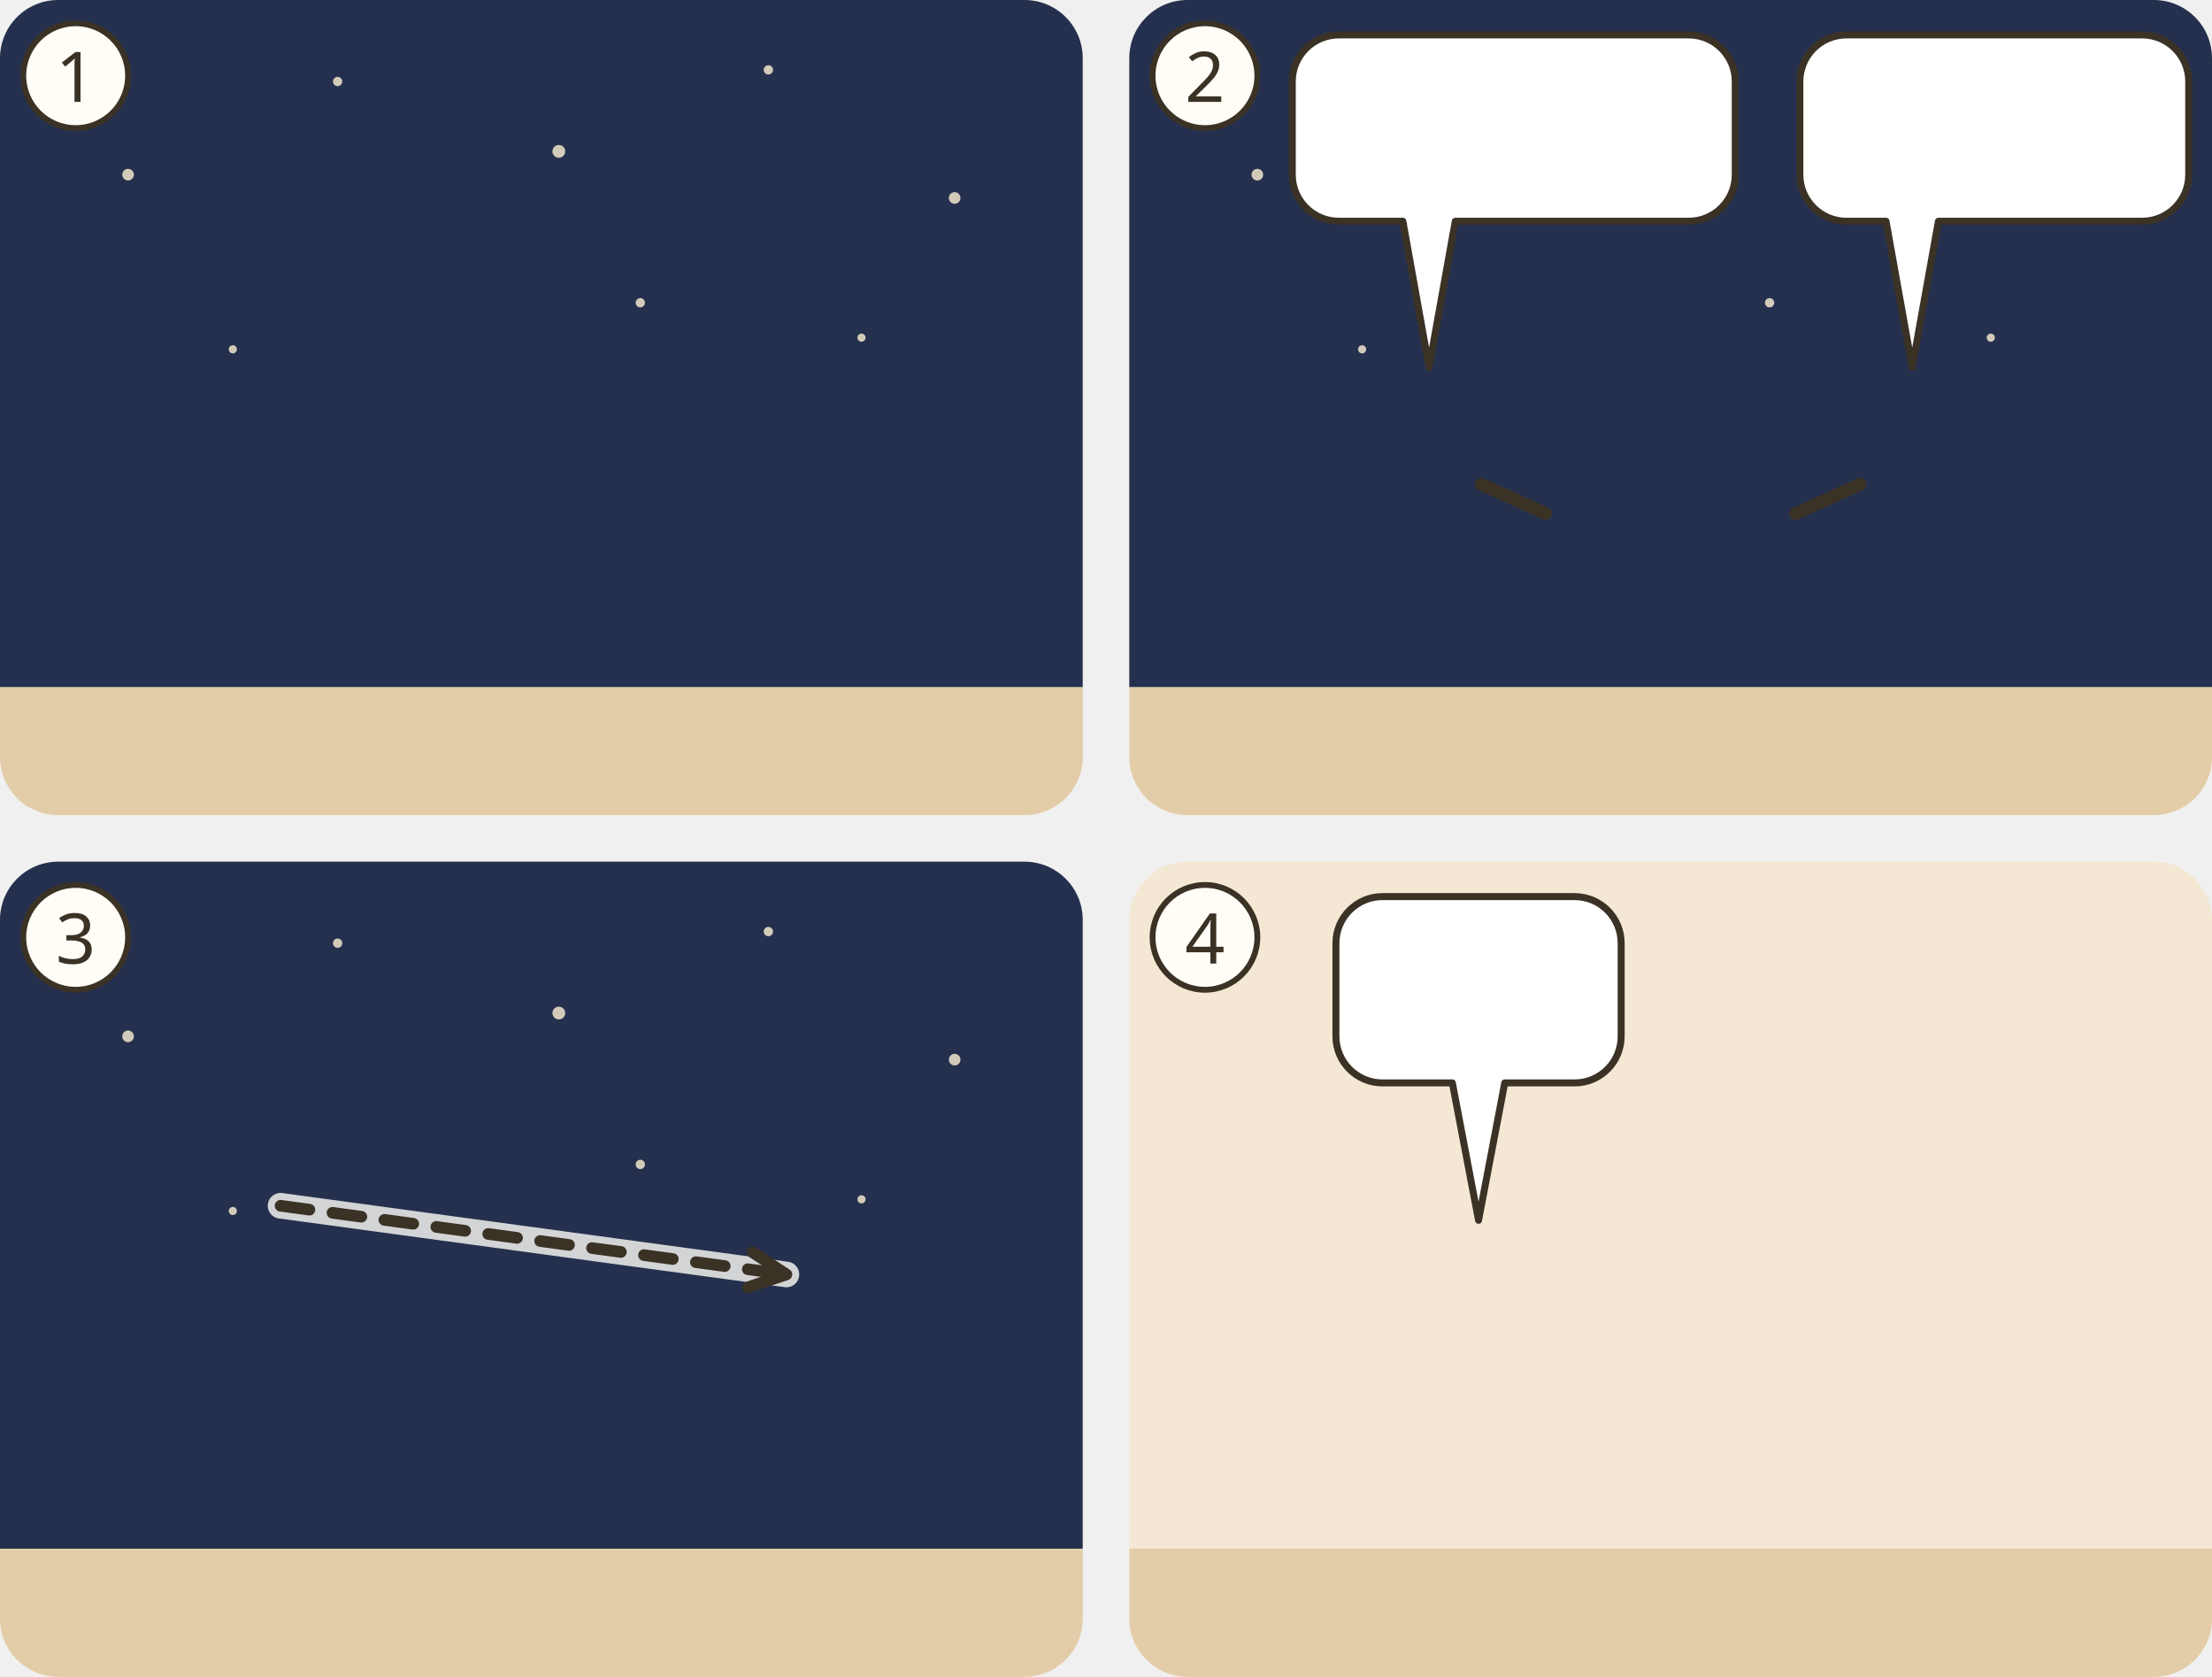
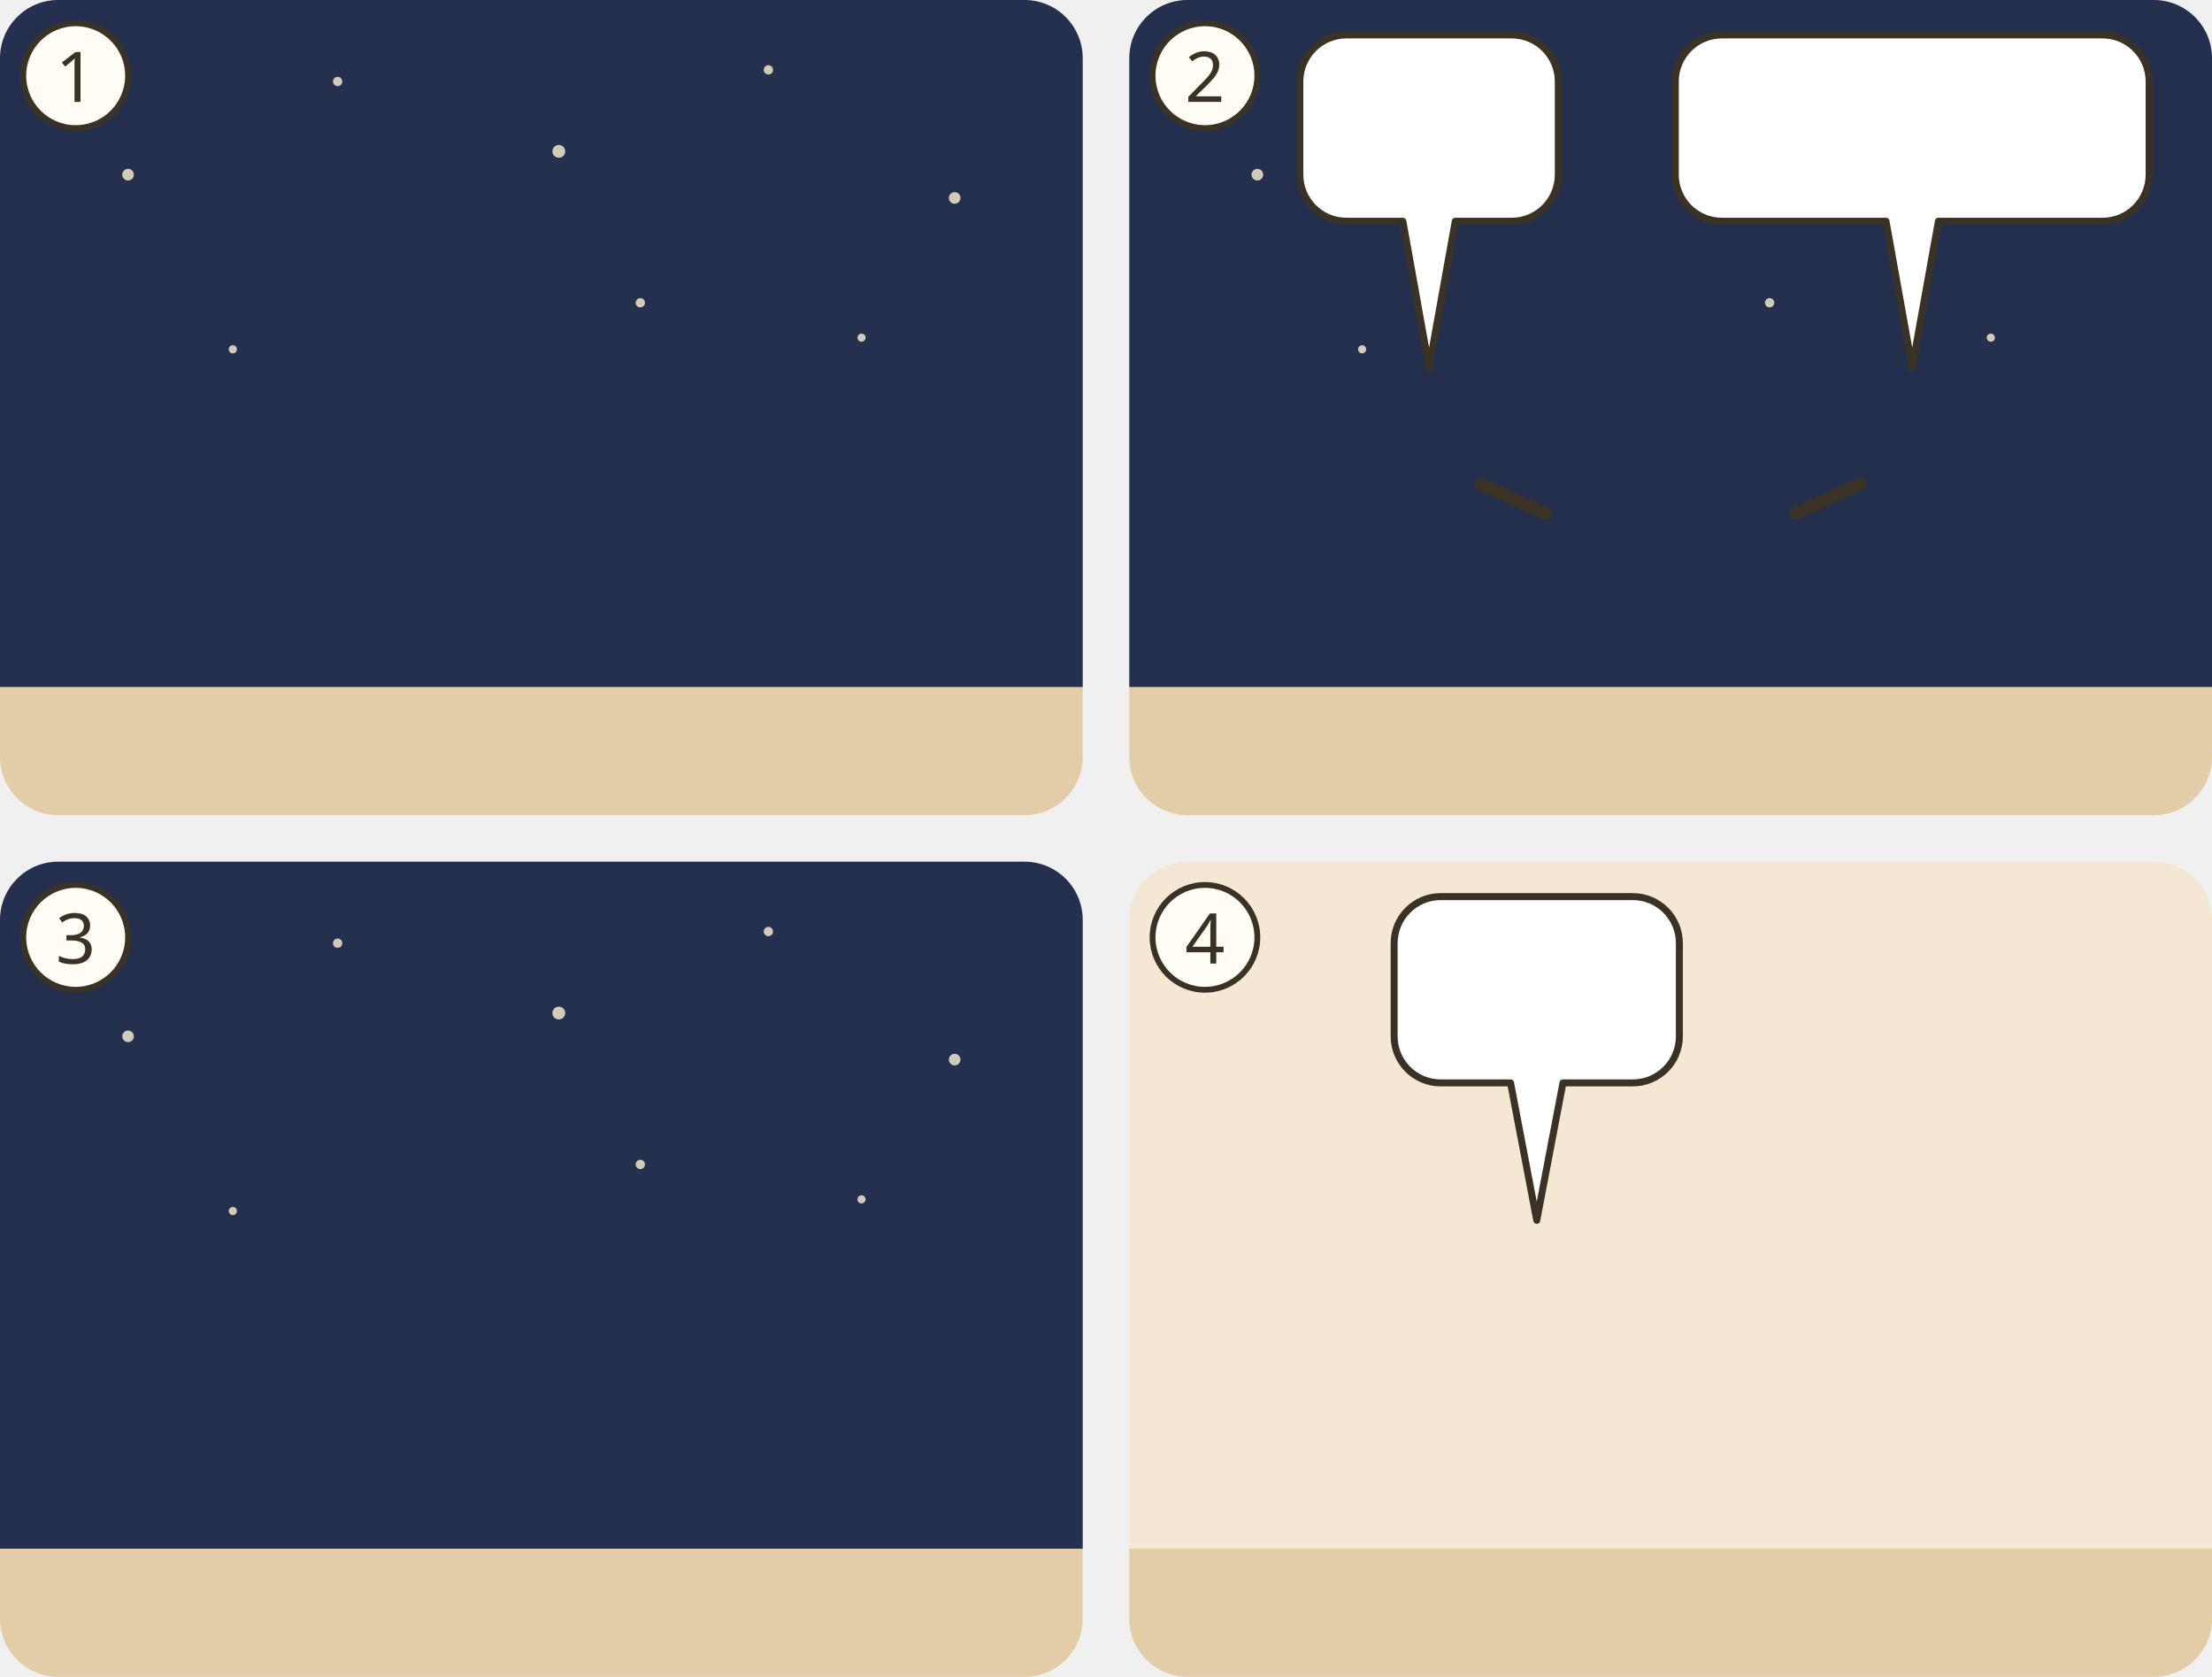
<svg xmlns="http://www.w3.org/2000/svg" viewBox="0 0 380 288">
  <g transform="translate(0 0)">
    <clipPath id="ill-cp-1-0-0">
      <rect width="186" height="140" rx="10" />
    </clipPath>
    <g clip-path="url(#ill-cp-1-0-0)">
      <rect width="186" height="140" fill="#F4E7D3" />
      <rect y="118" width="186" height="22" fill="#E2CDA8" />
      <rect x="0" y="0" width="186" height="118" fill="#24304E" />
      <circle cx="22" cy="30" r="1" fill="#F2E6CC" opacity=".85" />
      <circle cx="58" cy="14" r="0.8" fill="#F2E6CC" opacity=".85" />
      <circle cx="96" cy="26" r="1.1" fill="#F2E6CC" opacity=".85" />
      <circle cx="132" cy="12" r="0.8" fill="#F2E6CC" opacity=".85" />
      <circle cx="164" cy="34" r="1" fill="#F2E6CC" opacity=".85" />
      <circle cx="148" cy="58" r="0.7" fill="#F2E6CC" opacity=".85" />
      <circle cx="40" cy="60" r="0.7" fill="#F2E6CC" opacity=".85" />
      <circle cx="110" cy="52" r="0.8" fill="#F2E6CC" opacity=".85" />
      <g transform="rotate(-90 51.5 112)">
        <use href="#ill-p-g-jungfrauen-klug" x="37.4" y="82.0" width="28.1" height="60" />
      </g>
      <g transform="rotate(-90 134.5 112)">
        <use href="#ill-p-g-jungfrauen-toericht" x="120.4" y="82.0" width="28.1" height="60" />
      </g>
      <use href="#ill-z-schlafen" x="26" y="88" width="14" height="11" />
      <use href="#ill-z-schlafen" x="106.5" y="88" width="14" height="11" />
      <use href="#ill-z-nacht" x="150" y="8" width="12.0" height="12.0" />
    </g>
    <circle cx="13" cy="13" r="9" fill="#FFFDF6" stroke="#3B3226" />
    <text x="13" y="17.5" text-anchor="middle" font-family="sans-serif" font-size="12" fill="#3B3226">1</text>
  </g>
  <g transform="translate(194 0)">
    <clipPath id="ill-cp-2-194-0">
      <rect width="186" height="140" rx="10" />
    </clipPath>
    <g clip-path="url(#ill-cp-2-194-0)">
      <rect width="186" height="140" fill="#F4E7D3" />
      <rect y="118" width="186" height="22" fill="#E2CDA8" />
      <rect x="0" y="0" width="186" height="118" fill="#24304E" />
      <circle cx="22" cy="30" r="1" fill="#F2E6CC" opacity=".85" />
      <circle cx="58" cy="14" r="0.8" fill="#F2E6CC" opacity=".85" />
      <circle cx="96" cy="26" r="1.1" fill="#F2E6CC" opacity=".85" />
      <circle cx="132" cy="12" r="0.8" fill="#F2E6CC" opacity=".85" />
      <circle cx="164" cy="34" r="1" fill="#F2E6CC" opacity=".85" />
      <circle cx="148" cy="58" r="0.7" fill="#F2E6CC" opacity=".85" />
      <circle cx="40" cy="60" r="0.7" fill="#F2E6CC" opacity=".85" />
      <circle cx="110" cy="52" r="0.8" fill="#F2E6CC" opacity=".85" />
      <use href="#ill-p-g-jungfrauen-toericht" x="37.4" y="58" width="28.1" height="60" />
      <path d="M60.5 83.2L71.5 88.2" stroke="#3B3226" stroke-width="2.2" stroke-linecap="round" />
      <use href="#ill-lampe-aus" x="56.2" y="85.0" width="16" height="12" />
      <use href="#ill-p-g-jungfrauen-klug" x="120.4" y="58" width="28.1" height="60" />
      <path d="M125.5 83.2L114.5 88.2" stroke="#3B3226" stroke-width="2.2" stroke-linecap="round" />
      <use href="#ill-lampe" x="113.8" y="85.0" width="16" height="11" />
      <g>
-         <path d="M36 6H96.1A8 8 0 0 1 104.1 14V30A8 8 0 0 1 96.1 38L56 38L51.5 63.1L47 38H36A8 8 0 0 1 28 30V14A8 8 0 0 1 36 6Z" fill="#FFFFFF" stroke="#3B3226" stroke-width="1.2" stroke-linejoin="round" />
-         <use href="#ill-lampe-aus" x="34" y="12" width="26.7" height="20" />
-         <use href="#ill-oelgefaess" x="65.7" y="12" width="15.4" height="20" />
-         <use href="#ill-z-frage" x="86.1" y="12" width="12.0" height="20" />
+         <path d="M37.3 6H65.7A8 8 0 0 1 73.7 14V30A8 8 0 0 1 65.7 38L56 38L51.5 63.1L47 38H37.3A8 8 0 0 1 29.3 30V14A8 8 0 0 1 37.3 6Z" fill="#FFFFFF" stroke="#3B3226" stroke-width="1.2" stroke-linejoin="round" />
+         <use href="#ill-oelgefaess" x="35.3" y="12" width="15.4" height="20" />
+         <use href="#ill-z-frage" x="55.7" y="12" width="12.0" height="20" />
      </g>
      <g>
-         <path d="M123.2 6H174A8 8 0 0 1 182 14V30A8 8 0 0 1 174 38L139 38L134.5 63.1L130 38H123.2A8 8 0 0 1 115.2 30V14A8 8 0 0 1 123.2 6Z" fill="#FFFFFF" stroke="#3B3226" stroke-width="1.2" stroke-linejoin="round" />
-         <use href="#ill-oelgefaess" x="121.2" y="12" width="15.4" height="20" />
-         <use href="#ill-z-nein" x="141.6" y="12" width="20.0" height="20" />
-         <use href="#ill-p-haendler" x="166.6" y="12" width="9.4" height="20" />
+         <path d="M101.8 6H167.2A8 8 0 0 1 175.2 14V30A8 8 0 0 1 167.2 38L139 38L134.5 63.1L130 38H101.8A8 8 0 0 1 93.8 30V14A8 8 0 0 1 101.8 6Z" fill="#FFFFFF" stroke="#3B3226" stroke-width="1.2" stroke-linejoin="round" />
+         <use href="#ill-z-nein" x="99.8" y="12" width="20.0" height="20" />
+         <use href="#ill-z-weg" x="124.8" y="12" width="30.0" height="20" />
+         <use href="#ill-p-haendler" x="159.8" y="12" width="9.4" height="20" />
      </g>
    </g>
    <circle cx="13" cy="13" r="9" fill="#FFFDF6" stroke="#3B3226" />
    <text x="13" y="17.5" text-anchor="middle" font-family="sans-serif" font-size="12" fill="#3B3226">2</text>
  </g>
  <g transform="translate(0 148)">
    <clipPath id="ill-cp-3-0-148">
      <rect width="186" height="140" rx="10" />
    </clipPath>
    <g clip-path="url(#ill-cp-3-0-148)">
      <rect width="186" height="140" fill="#F4E7D3" />
      <rect y="118" width="186" height="22" fill="#E2CDA8" />
      <rect x="0" y="0" width="186" height="118" fill="#24304E" />
      <circle cx="22" cy="30" r="1" fill="#F2E6CC" opacity=".85" />
      <circle cx="58" cy="14" r="0.8" fill="#F2E6CC" opacity=".85" />
      <circle cx="96" cy="26" r="1.1" fill="#F2E6CC" opacity=".85" />
      <circle cx="132" cy="12" r="0.8" fill="#F2E6CC" opacity=".85" />
      <circle cx="164" cy="34" r="1" fill="#F2E6CC" opacity=".85" />
      <circle cx="148" cy="58" r="0.7" fill="#F2E6CC" opacity=".85" />
      <circle cx="40" cy="60" r="0.7" fill="#F2E6CC" opacity=".85" />
      <circle cx="110" cy="52" r="0.8" fill="#F2E6CC" opacity=".85" />
      <use href="#ill-haus-offen" x="116" y="61" width="66" height="59" opacity=".8" />
      <use href="#ill-p-g-jungfrauen-klug" x="26.9" y="58" width="28.1" height="60" />
      <use href="#ill-lampe" x="45.6" y="85.0" width="16" height="11" />
      <use href="#ill-p-braeutigam" x="88.8" y="58" width="28.1" height="60" />
-       <path d="M48.2 59.1Q91.6 65.0 135.1 70.9" fill="none" stroke="#FFFDF6" stroke-width="4.4" stroke-linecap="round" opacity=".8" />
-       <path d="M48.2 59.1Q91.6 65.0 135.1 70.9" fill="none" stroke="#3B3226" stroke-width="2" stroke-dasharray="5 4" stroke-linecap="round" />
-       <path d="M128.5 73.1L135.1 70.9L129.3 67.1" fill="none" stroke="#3B3226" stroke-width="2" stroke-linecap="round" stroke-linejoin="round" />
-       <use href="#ill-z-hochzeit" x="61.5" y="10" width="60.0" height="24.0" />
+       <use href="#ill-z-hochzeit" x="119.0" y="35.0" width="60" height="24" />
    </g>
    <circle cx="13" cy="13" r="9" fill="#FFFDF6" stroke="#3B3226" />
    <text x="13" y="17.5" text-anchor="middle" font-family="sans-serif" font-size="12" fill="#3B3226">3</text>
  </g>
  <g transform="translate(194 148)">
    <clipPath id="ill-cp-4-194-148">
      <rect width="186" height="140" rx="10" />
    </clipPath>
    <g clip-path="url(#ill-cp-4-194-148)">
      <rect width="186" height="140" fill="#F4E7D3" />
      <rect y="118" width="186" height="22" fill="#E2CDA8" />
-       <use href="#ill-p-g-jungfrauen-toericht" x="45.5" y="56" width="29.1" height="62" />
-       <use href="#ill-lampe-aus" x="65.1" y="83.9" width="16" height="12" />
+       <use href="#ill-haus" x="116" y="61" width="66" height="59" opacity=".8" />
+       <use href="#ill-p-g-jungfrauen-toericht" x="55.5" y="56" width="29.1" height="62" />
+       <use href="#ill-lampe-aus" x="75.1" y="83.9" width="16" height="12" />
      <g>
-         <path d="M43.5 6H76.5A8 8 0 0 1 84.5 14V30A8 8 0 0 1 76.5 38L64.5 38L60 61.6L55.5 38H43.5A8 8 0 0 1 35.5 30V14A8 8 0 0 1 43.5 6Z" fill="#FFFFFF" stroke="#3B3226" stroke-width="1.2" stroke-linejoin="round" />
-         <use href="#ill-z-verschlossen" x="41.5" y="12" width="20.0" height="20" />
-         <use href="#ill-z-frage" x="66.5" y="12" width="12.0" height="20" />
+         <path d="M53.5 6H86.5A8 8 0 0 1 94.5 14V30A8 8 0 0 1 86.5 38L74.5 38L70 61.6L65.5 38H53.5A8 8 0 0 1 45.5 30V14A8 8 0 0 1 53.5 6Z" fill="#FFFFFF" stroke="#3B3226" stroke-width="1.2" stroke-linejoin="round" />
+         <use href="#ill-z-verschlossen" x="51.5" y="12" width="20.0" height="20" />
+         <use href="#ill-z-frage" x="76.5" y="12" width="12.0" height="20" />
      </g>
-       <use href="#ill-z-verschlossen" x="112" y="50" width="20.148" height="20.148" />
-       <use href="#ill-z-wachen" x="139.7" y="50" width="18.469" height="12.593" />
-       <use href="#ill-z-stunde" x="165.7" y="50" width="11.753" height="16.79" />
    </g>
    <circle cx="13" cy="13" r="9" fill="#FFFDF6" stroke="#3B3226" />
    <text x="13" y="17.5" text-anchor="middle" font-family="sans-serif" font-size="12" fill="#3B3226">4</text>
  </g>
</svg>
